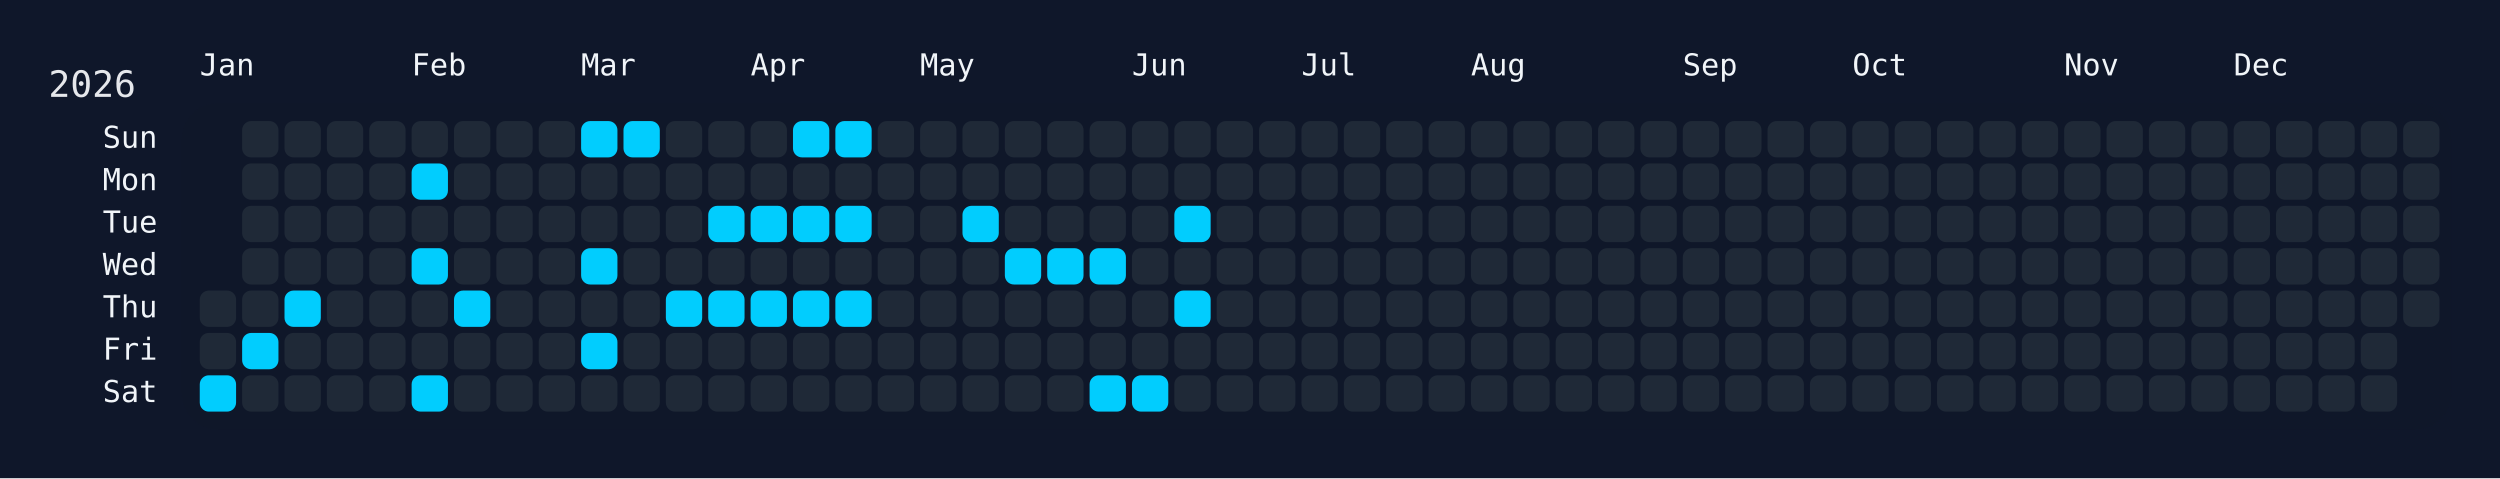
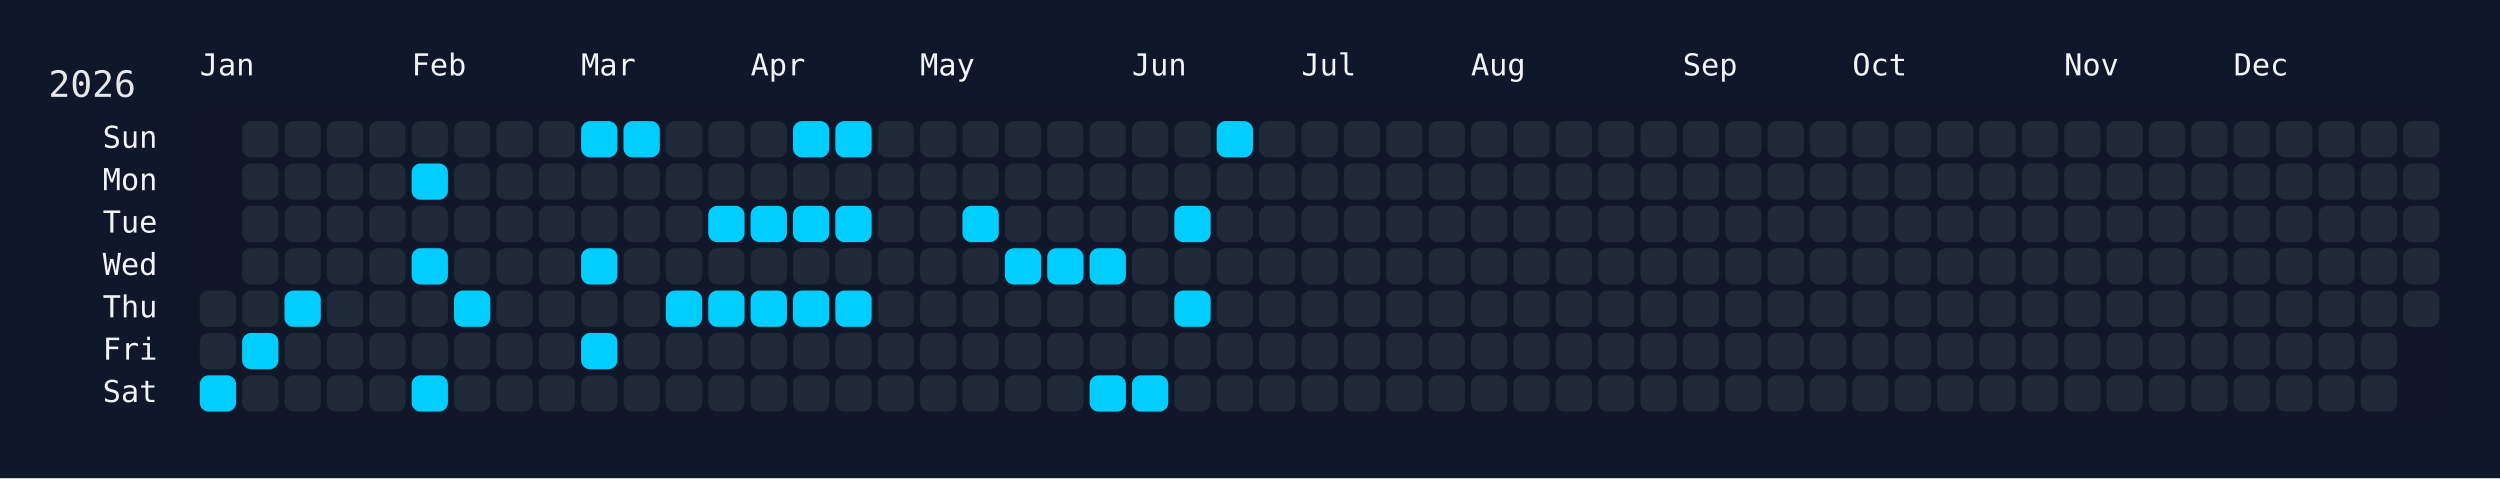
<svg xmlns="http://www.w3.org/2000/svg" width="826" height="158" viewBox="0 0 826 158">
  <rect width="826" height="158" fill="#0f172a" />
  <rect x="60" y="34" width="750" height="108" rx="12" ry="12" fill="rgba(15, 23, 42, 0.8)" />
  <text x="16" y="32" font-size="12" fill="#e5e7eb" font-family="JetBrains Mono, ui-monospace, SFMono-Regular, Menlo, Monaco, Consolas, monospace">2026</text>
  <text x="66" y="18" font-size="10" fill="#f1f5f9" font-family="JetBrains Mono, ui-monospace, SFMono-Regular, Menlo, Monaco, Consolas, monospace" dominant-baseline="hanging">Jan</text>
  <text x="136" y="18" font-size="10" fill="#f1f5f9" font-family="JetBrains Mono, ui-monospace, SFMono-Regular, Menlo, Monaco, Consolas, monospace" dominant-baseline="hanging">Feb</text>
  <text x="192" y="18" font-size="10" fill="#f1f5f9" font-family="JetBrains Mono, ui-monospace, SFMono-Regular, Menlo, Monaco, Consolas, monospace" dominant-baseline="hanging">Mar</text>
  <text x="248" y="18" font-size="10" fill="#f1f5f9" font-family="JetBrains Mono, ui-monospace, SFMono-Regular, Menlo, Monaco, Consolas, monospace" dominant-baseline="hanging">Apr</text>
  <text x="304" y="18" font-size="10" fill="#f1f5f9" font-family="JetBrains Mono, ui-monospace, SFMono-Regular, Menlo, Monaco, Consolas, monospace" dominant-baseline="hanging">May</text>
  <text x="374" y="18" font-size="10" fill="#f1f5f9" font-family="JetBrains Mono, ui-monospace, SFMono-Regular, Menlo, Monaco, Consolas, monospace" dominant-baseline="hanging">Jun</text>
  <text x="430" y="18" font-size="10" fill="#f1f5f9" font-family="JetBrains Mono, ui-monospace, SFMono-Regular, Menlo, Monaco, Consolas, monospace" dominant-baseline="hanging">Jul</text>
  <text x="486" y="18" font-size="10" fill="#f1f5f9" font-family="JetBrains Mono, ui-monospace, SFMono-Regular, Menlo, Monaco, Consolas, monospace" dominant-baseline="hanging">Aug</text>
  <text x="556" y="18" font-size="10" fill="#f1f5f9" font-family="JetBrains Mono, ui-monospace, SFMono-Regular, Menlo, Monaco, Consolas, monospace" dominant-baseline="hanging">Sep</text>
  <text x="612" y="18" font-size="10" fill="#f1f5f9" font-family="JetBrains Mono, ui-monospace, SFMono-Regular, Menlo, Monaco, Consolas, monospace" dominant-baseline="hanging">Oct</text>
  <text x="682" y="18" font-size="10" fill="#f1f5f9" font-family="JetBrains Mono, ui-monospace, SFMono-Regular, Menlo, Monaco, Consolas, monospace" dominant-baseline="hanging">Nov</text>
  <text x="738" y="18" font-size="10" fill="#f1f5f9" font-family="JetBrains Mono, ui-monospace, SFMono-Regular, Menlo, Monaco, Consolas, monospace" dominant-baseline="hanging">Dec</text>
  <text x="52" y="46.0" font-size="10" fill="#f1f5f9" font-family="JetBrains Mono, ui-monospace, SFMono-Regular, Menlo, Monaco, Consolas, monospace" text-anchor="end" dominant-baseline="middle">Sun</text>
  <text x="52" y="60.0" font-size="10" fill="#f1f5f9" font-family="JetBrains Mono, ui-monospace, SFMono-Regular, Menlo, Monaco, Consolas, monospace" text-anchor="end" dominant-baseline="middle">Mon</text>
  <text x="52" y="74.0" font-size="10" fill="#f1f5f9" font-family="JetBrains Mono, ui-monospace, SFMono-Regular, Menlo, Monaco, Consolas, monospace" text-anchor="end" dominant-baseline="middle">Tue</text>
  <text x="52" y="88.0" font-size="10" fill="#f1f5f9" font-family="JetBrains Mono, ui-monospace, SFMono-Regular, Menlo, Monaco, Consolas, monospace" text-anchor="end" dominant-baseline="middle">Wed</text>
  <text x="52" y="102.0" font-size="10" fill="#f1f5f9" font-family="JetBrains Mono, ui-monospace, SFMono-Regular, Menlo, Monaco, Consolas, monospace" text-anchor="end" dominant-baseline="middle">Thu</text>
  <text x="52" y="116.0" font-size="10" fill="#f1f5f9" font-family="JetBrains Mono, ui-monospace, SFMono-Regular, Menlo, Monaco, Consolas, monospace" text-anchor="end" dominant-baseline="middle">Fri</text>
  <text x="52" y="130.0" font-size="10" fill="#f1f5f9" font-family="JetBrains Mono, ui-monospace, SFMono-Regular, Menlo, Monaco, Consolas, monospace" text-anchor="end" dominant-baseline="middle">Sat</text>
  <g transform="translate(66,40)">
    <rect x="0" y="56" width="12" height="12" rx="3" ry="3" fill="#1f2937" data-date="2026-01-01" />
    <rect x="0" y="70" width="12" height="12" rx="3" ry="3" fill="#1f2937" data-date="2026-01-02" />
    <rect x="0" y="84" width="12" height="12" rx="3" ry="3" fill="#01cdfe" data-date="2026-01-03" />
    <rect x="14" y="0" width="12" height="12" rx="3" ry="3" fill="#1f2937" data-date="2026-01-04" />
    <rect x="14" y="14" width="12" height="12" rx="3" ry="3" fill="#1f2937" data-date="2026-01-05" />
    <rect x="14" y="28" width="12" height="12" rx="3" ry="3" fill="#1f2937" data-date="2026-01-06" />
    <rect x="14" y="42" width="12" height="12" rx="3" ry="3" fill="#1f2937" data-date="2026-01-07" />
    <rect x="14" y="56" width="12" height="12" rx="3" ry="3" fill="#1f2937" data-date="2026-01-08" />
    <rect x="14" y="70" width="12" height="12" rx="3" ry="3" fill="#01cdfe" data-date="2026-01-09" />
    <rect x="14" y="84" width="12" height="12" rx="3" ry="3" fill="#1f2937" data-date="2026-01-10" />
    <rect x="28" y="0" width="12" height="12" rx="3" ry="3" fill="#1f2937" data-date="2026-01-11" />
    <rect x="28" y="14" width="12" height="12" rx="3" ry="3" fill="#1f2937" data-date="2026-01-12" />
    <rect x="28" y="28" width="12" height="12" rx="3" ry="3" fill="#1f2937" data-date="2026-01-13" />
    <rect x="28" y="42" width="12" height="12" rx="3" ry="3" fill="#1f2937" data-date="2026-01-14" />
    <rect x="28" y="56" width="12" height="12" rx="3" ry="3" fill="#01cdfe" data-date="2026-01-15" />
    <rect x="28" y="70" width="12" height="12" rx="3" ry="3" fill="#1f2937" data-date="2026-01-16" />
    <rect x="28" y="84" width="12" height="12" rx="3" ry="3" fill="#1f2937" data-date="2026-01-17" />
    <rect x="42" y="0" width="12" height="12" rx="3" ry="3" fill="#1f2937" data-date="2026-01-18" />
    <rect x="42" y="14" width="12" height="12" rx="3" ry="3" fill="#1f2937" data-date="2026-01-19" />
    <rect x="42" y="28" width="12" height="12" rx="3" ry="3" fill="#1f2937" data-date="2026-01-20" />
    <rect x="42" y="42" width="12" height="12" rx="3" ry="3" fill="#1f2937" data-date="2026-01-21" />
    <rect x="42" y="56" width="12" height="12" rx="3" ry="3" fill="#1f2937" data-date="2026-01-22" />
    <rect x="42" y="70" width="12" height="12" rx="3" ry="3" fill="#1f2937" data-date="2026-01-23" />
    <rect x="42" y="84" width="12" height="12" rx="3" ry="3" fill="#1f2937" data-date="2026-01-24" />
    <rect x="56" y="0" width="12" height="12" rx="3" ry="3" fill="#1f2937" data-date="2026-01-25" />
    <rect x="56" y="14" width="12" height="12" rx="3" ry="3" fill="#1f2937" data-date="2026-01-26" />
    <rect x="56" y="28" width="12" height="12" rx="3" ry="3" fill="#1f2937" data-date="2026-01-27" />
    <rect x="56" y="42" width="12" height="12" rx="3" ry="3" fill="#1f2937" data-date="2026-01-28" />
    <rect x="56" y="56" width="12" height="12" rx="3" ry="3" fill="#1f2937" data-date="2026-01-29" />
    <rect x="56" y="70" width="12" height="12" rx="3" ry="3" fill="#1f2937" data-date="2026-01-30" />
    <rect x="56" y="84" width="12" height="12" rx="3" ry="3" fill="#1f2937" data-date="2026-01-31" />
    <rect x="70" y="0" width="12" height="12" rx="3" ry="3" fill="#1f2937" data-date="2026-02-01" />
    <rect x="70" y="14" width="12" height="12" rx="3" ry="3" fill="#01cdfe" data-date="2026-02-02" />
    <rect x="70" y="28" width="12" height="12" rx="3" ry="3" fill="#1f2937" data-date="2026-02-03" />
    <rect x="70" y="42" width="12" height="12" rx="3" ry="3" fill="#01cdfe" data-date="2026-02-04" />
    <rect x="70" y="56" width="12" height="12" rx="3" ry="3" fill="#1f2937" data-date="2026-02-05" />
    <rect x="70" y="70" width="12" height="12" rx="3" ry="3" fill="#1f2937" data-date="2026-02-06" />
    <rect x="70" y="84" width="12" height="12" rx="3" ry="3" fill="#01cdfe" data-date="2026-02-07" />
    <rect x="84" y="0" width="12" height="12" rx="3" ry="3" fill="#1f2937" data-date="2026-02-08" />
    <rect x="84" y="14" width="12" height="12" rx="3" ry="3" fill="#1f2937" data-date="2026-02-09" />
    <rect x="84" y="28" width="12" height="12" rx="3" ry="3" fill="#1f2937" data-date="2026-02-10" />
    <rect x="84" y="42" width="12" height="12" rx="3" ry="3" fill="#1f2937" data-date="2026-02-11" />
    <rect x="84" y="56" width="12" height="12" rx="3" ry="3" fill="#01cdfe" data-date="2026-02-12" />
    <rect x="84" y="70" width="12" height="12" rx="3" ry="3" fill="#1f2937" data-date="2026-02-13" />
    <rect x="84" y="84" width="12" height="12" rx="3" ry="3" fill="#1f2937" data-date="2026-02-14" />
    <rect x="98" y="0" width="12" height="12" rx="3" ry="3" fill="#1f2937" data-date="2026-02-15" />
    <rect x="98" y="14" width="12" height="12" rx="3" ry="3" fill="#1f2937" data-date="2026-02-16" />
    <rect x="98" y="28" width="12" height="12" rx="3" ry="3" fill="#1f2937" data-date="2026-02-17" />
    <rect x="98" y="42" width="12" height="12" rx="3" ry="3" fill="#1f2937" data-date="2026-02-18" />
    <rect x="98" y="56" width="12" height="12" rx="3" ry="3" fill="#1f2937" data-date="2026-02-19" />
    <rect x="98" y="70" width="12" height="12" rx="3" ry="3" fill="#1f2937" data-date="2026-02-20" />
    <rect x="98" y="84" width="12" height="12" rx="3" ry="3" fill="#1f2937" data-date="2026-02-21" />
    <rect x="112" y="0" width="12" height="12" rx="3" ry="3" fill="#1f2937" data-date="2026-02-22" />
    <rect x="112" y="14" width="12" height="12" rx="3" ry="3" fill="#1f2937" data-date="2026-02-23" />
    <rect x="112" y="28" width="12" height="12" rx="3" ry="3" fill="#1f2937" data-date="2026-02-24" />
    <rect x="112" y="42" width="12" height="12" rx="3" ry="3" fill="#1f2937" data-date="2026-02-25" />
    <rect x="112" y="56" width="12" height="12" rx="3" ry="3" fill="#1f2937" data-date="2026-02-26" />
    <rect x="112" y="70" width="12" height="12" rx="3" ry="3" fill="#1f2937" data-date="2026-02-27" />
    <rect x="112" y="84" width="12" height="12" rx="3" ry="3" fill="#1f2937" data-date="2026-02-28" />
    <rect x="126" y="0" width="12" height="12" rx="3" ry="3" fill="#01cdfe" data-date="2026-03-01" />
    <rect x="126" y="14" width="12" height="12" rx="3" ry="3" fill="#1f2937" data-date="2026-03-02" />
    <rect x="126" y="28" width="12" height="12" rx="3" ry="3" fill="#1f2937" data-date="2026-03-03" />
    <rect x="126" y="42" width="12" height="12" rx="3" ry="3" fill="#01cdfe" data-date="2026-03-04" />
    <rect x="126" y="56" width="12" height="12" rx="3" ry="3" fill="#1f2937" data-date="2026-03-05" />
    <rect x="126" y="70" width="12" height="12" rx="3" ry="3" fill="#01cdfe" data-date="2026-03-06" />
    <rect x="126" y="84" width="12" height="12" rx="3" ry="3" fill="#1f2937" data-date="2026-03-07" />
    <rect x="140" y="0" width="12" height="12" rx="3" ry="3" fill="#01cdfe" data-date="2026-03-08" />
    <rect x="140" y="14" width="12" height="12" rx="3" ry="3" fill="#1f2937" data-date="2026-03-09" />
    <rect x="140" y="28" width="12" height="12" rx="3" ry="3" fill="#1f2937" data-date="2026-03-10" />
    <rect x="140" y="42" width="12" height="12" rx="3" ry="3" fill="#1f2937" data-date="2026-03-11" />
    <rect x="140" y="56" width="12" height="12" rx="3" ry="3" fill="#1f2937" data-date="2026-03-12" />
    <rect x="140" y="70" width="12" height="12" rx="3" ry="3" fill="#1f2937" data-date="2026-03-13" />
    <rect x="140" y="84" width="12" height="12" rx="3" ry="3" fill="#1f2937" data-date="2026-03-14" />
    <rect x="154" y="0" width="12" height="12" rx="3" ry="3" fill="#1f2937" data-date="2026-03-15" />
    <rect x="154" y="14" width="12" height="12" rx="3" ry="3" fill="#1f2937" data-date="2026-03-16" />
    <rect x="154" y="28" width="12" height="12" rx="3" ry="3" fill="#1f2937" data-date="2026-03-17" />
    <rect x="154" y="42" width="12" height="12" rx="3" ry="3" fill="#1f2937" data-date="2026-03-18" />
    <rect x="154" y="56" width="12" height="12" rx="3" ry="3" fill="#01cdfe" data-date="2026-03-19" />
    <rect x="154" y="70" width="12" height="12" rx="3" ry="3" fill="#1f2937" data-date="2026-03-20" />
    <rect x="154" y="84" width="12" height="12" rx="3" ry="3" fill="#1f2937" data-date="2026-03-21" />
    <rect x="168" y="0" width="12" height="12" rx="3" ry="3" fill="#1f2937" data-date="2026-03-22" />
    <rect x="168" y="14" width="12" height="12" rx="3" ry="3" fill="#1f2937" data-date="2026-03-23" />
    <rect x="168" y="28" width="12" height="12" rx="3" ry="3" fill="#01cdfe" data-date="2026-03-24" />
    <rect x="168" y="42" width="12" height="12" rx="3" ry="3" fill="#1f2937" data-date="2026-03-25" />
    <rect x="168" y="56" width="12" height="12" rx="3" ry="3" fill="#01cdfe" data-date="2026-03-26" />
    <rect x="168" y="70" width="12" height="12" rx="3" ry="3" fill="#1f2937" data-date="2026-03-27" />
    <rect x="168" y="84" width="12" height="12" rx="3" ry="3" fill="#1f2937" data-date="2026-03-28" />
    <rect x="182" y="0" width="12" height="12" rx="3" ry="3" fill="#1f2937" data-date="2026-03-29" />
    <rect x="182" y="14" width="12" height="12" rx="3" ry="3" fill="#1f2937" data-date="2026-03-30" />
    <rect x="182" y="28" width="12" height="12" rx="3" ry="3" fill="#01cdfe" data-date="2026-03-31" />
    <rect x="182" y="42" width="12" height="12" rx="3" ry="3" fill="#1f2937" data-date="2026-04-01" />
    <rect x="182" y="56" width="12" height="12" rx="3" ry="3" fill="#01cdfe" data-date="2026-04-02" />
    <rect x="182" y="70" width="12" height="12" rx="3" ry="3" fill="#1f2937" data-date="2026-04-03" />
    <rect x="182" y="84" width="12" height="12" rx="3" ry="3" fill="#1f2937" data-date="2026-04-04" />
    <rect x="196" y="0" width="12" height="12" rx="3" ry="3" fill="#01cdfe" data-date="2026-04-05" />
    <rect x="196" y="14" width="12" height="12" rx="3" ry="3" fill="#1f2937" data-date="2026-04-06" />
    <rect x="196" y="28" width="12" height="12" rx="3" ry="3" fill="#01cdfe" data-date="2026-04-07" />
    <rect x="196" y="42" width="12" height="12" rx="3" ry="3" fill="#1f2937" data-date="2026-04-08" />
    <rect x="196" y="56" width="12" height="12" rx="3" ry="3" fill="#01cdfe" data-date="2026-04-09" />
    <rect x="196" y="70" width="12" height="12" rx="3" ry="3" fill="#1f2937" data-date="2026-04-10" />
    <rect x="196" y="84" width="12" height="12" rx="3" ry="3" fill="#1f2937" data-date="2026-04-11" />
    <rect x="210" y="0" width="12" height="12" rx="3" ry="3" fill="#01cdfe" data-date="2026-04-12" />
    <rect x="210" y="14" width="12" height="12" rx="3" ry="3" fill="#1f2937" data-date="2026-04-13" />
    <rect x="210" y="28" width="12" height="12" rx="3" ry="3" fill="#01cdfe" data-date="2026-04-14" />
    <rect x="210" y="42" width="12" height="12" rx="3" ry="3" fill="#1f2937" data-date="2026-04-15" />
    <rect x="210" y="56" width="12" height="12" rx="3" ry="3" fill="#01cdfe" data-date="2026-04-16" />
    <rect x="210" y="70" width="12" height="12" rx="3" ry="3" fill="#1f2937" data-date="2026-04-17" />
    <rect x="210" y="84" width="12" height="12" rx="3" ry="3" fill="#1f2937" data-date="2026-04-18" />
    <rect x="224" y="0" width="12" height="12" rx="3" ry="3" fill="#1f2937" data-date="2026-04-19" />
    <rect x="224" y="14" width="12" height="12" rx="3" ry="3" fill="#1f2937" data-date="2026-04-20" />
    <rect x="224" y="28" width="12" height="12" rx="3" ry="3" fill="#1f2937" data-date="2026-04-21" />
    <rect x="224" y="42" width="12" height="12" rx="3" ry="3" fill="#1f2937" data-date="2026-04-22" />
    <rect x="224" y="56" width="12" height="12" rx="3" ry="3" fill="#1f2937" data-date="2026-04-23" />
    <rect x="224" y="70" width="12" height="12" rx="3" ry="3" fill="#1f2937" data-date="2026-04-24" />
    <rect x="224" y="84" width="12" height="12" rx="3" ry="3" fill="#1f2937" data-date="2026-04-25" />
    <rect x="238" y="0" width="12" height="12" rx="3" ry="3" fill="#1f2937" data-date="2026-04-26" />
    <rect x="238" y="14" width="12" height="12" rx="3" ry="3" fill="#1f2937" data-date="2026-04-27" />
    <rect x="238" y="28" width="12" height="12" rx="3" ry="3" fill="#1f2937" data-date="2026-04-28" />
    <rect x="238" y="42" width="12" height="12" rx="3" ry="3" fill="#1f2937" data-date="2026-04-29" />
    <rect x="238" y="56" width="12" height="12" rx="3" ry="3" fill="#1f2937" data-date="2026-04-30" />
    <rect x="238" y="70" width="12" height="12" rx="3" ry="3" fill="#1f2937" data-date="2026-05-01" />
    <rect x="238" y="84" width="12" height="12" rx="3" ry="3" fill="#1f2937" data-date="2026-05-02" />
    <rect x="252" y="0" width="12" height="12" rx="3" ry="3" fill="#1f2937" data-date="2026-05-03" />
    <rect x="252" y="14" width="12" height="12" rx="3" ry="3" fill="#1f2937" data-date="2026-05-04" />
    <rect x="252" y="28" width="12" height="12" rx="3" ry="3" fill="#01cdfe" data-date="2026-05-05" />
    <rect x="252" y="42" width="12" height="12" rx="3" ry="3" fill="#1f2937" data-date="2026-05-06" />
    <rect x="252" y="56" width="12" height="12" rx="3" ry="3" fill="#1f2937" data-date="2026-05-07" />
    <rect x="252" y="70" width="12" height="12" rx="3" ry="3" fill="#1f2937" data-date="2026-05-08" />
    <rect x="252" y="84" width="12" height="12" rx="3" ry="3" fill="#1f2937" data-date="2026-05-09" />
    <rect x="266" y="0" width="12" height="12" rx="3" ry="3" fill="#1f2937" data-date="2026-05-10" />
    <rect x="266" y="14" width="12" height="12" rx="3" ry="3" fill="#1f2937" data-date="2026-05-11" />
    <rect x="266" y="28" width="12" height="12" rx="3" ry="3" fill="#1f2937" data-date="2026-05-12" />
    <rect x="266" y="42" width="12" height="12" rx="3" ry="3" fill="#01cdfe" data-date="2026-05-13" />
    <rect x="266" y="56" width="12" height="12" rx="3" ry="3" fill="#1f2937" data-date="2026-05-14" />
    <rect x="266" y="70" width="12" height="12" rx="3" ry="3" fill="#1f2937" data-date="2026-05-15" />
    <rect x="266" y="84" width="12" height="12" rx="3" ry="3" fill="#1f2937" data-date="2026-05-16" />
    <rect x="280" y="0" width="12" height="12" rx="3" ry="3" fill="#1f2937" data-date="2026-05-17" />
    <rect x="280" y="14" width="12" height="12" rx="3" ry="3" fill="#1f2937" data-date="2026-05-18" />
    <rect x="280" y="28" width="12" height="12" rx="3" ry="3" fill="#1f2937" data-date="2026-05-19" />
    <rect x="280" y="42" width="12" height="12" rx="3" ry="3" fill="#01cdfe" data-date="2026-05-20" />
    <rect x="280" y="56" width="12" height="12" rx="3" ry="3" fill="#1f2937" data-date="2026-05-21" />
    <rect x="280" y="70" width="12" height="12" rx="3" ry="3" fill="#1f2937" data-date="2026-05-22" />
    <rect x="280" y="84" width="12" height="12" rx="3" ry="3" fill="#1f2937" data-date="2026-05-23" />
    <rect x="294" y="0" width="12" height="12" rx="3" ry="3" fill="#1f2937" data-date="2026-05-24" />
    <rect x="294" y="14" width="12" height="12" rx="3" ry="3" fill="#1f2937" data-date="2026-05-25" />
    <rect x="294" y="28" width="12" height="12" rx="3" ry="3" fill="#1f2937" data-date="2026-05-26" />
    <rect x="294" y="42" width="12" height="12" rx="3" ry="3" fill="#01cdfe" data-date="2026-05-27" />
    <rect x="294" y="56" width="12" height="12" rx="3" ry="3" fill="#1f2937" data-date="2026-05-28" />
    <rect x="294" y="70" width="12" height="12" rx="3" ry="3" fill="#1f2937" data-date="2026-05-29" />
    <rect x="294" y="84" width="12" height="12" rx="3" ry="3" fill="#01cdfe" data-date="2026-05-30" />
    <rect x="308" y="0" width="12" height="12" rx="3" ry="3" fill="#1f2937" data-date="2026-05-31" />
    <rect x="308" y="14" width="12" height="12" rx="3" ry="3" fill="#1f2937" data-date="2026-06-01" />
    <rect x="308" y="28" width="12" height="12" rx="3" ry="3" fill="#1f2937" data-date="2026-06-02" />
    <rect x="308" y="42" width="12" height="12" rx="3" ry="3" fill="#1f2937" data-date="2026-06-03" />
    <rect x="308" y="56" width="12" height="12" rx="3" ry="3" fill="#1f2937" data-date="2026-06-04" />
    <rect x="308" y="70" width="12" height="12" rx="3" ry="3" fill="#1f2937" data-date="2026-06-05" />
    <rect x="308" y="84" width="12" height="12" rx="3" ry="3" fill="#01cdfe" data-date="2026-06-06" />
    <rect x="322" y="0" width="12" height="12" rx="3" ry="3" fill="#1f2937" data-date="2026-06-07" />
    <rect x="322" y="14" width="12" height="12" rx="3" ry="3" fill="#1f2937" data-date="2026-06-08" />
    <rect x="322" y="28" width="12" height="12" rx="3" ry="3" fill="#01cdfe" data-date="2026-06-09" />
    <rect x="322" y="42" width="12" height="12" rx="3" ry="3" fill="#1f2937" data-date="2026-06-10" />
    <rect x="322" y="56" width="12" height="12" rx="3" ry="3" fill="#01cdfe" data-date="2026-06-11" />
    <rect x="322" y="70" width="12" height="12" rx="3" ry="3" fill="#1f2937" data-date="2026-06-12" />
    <rect x="322" y="84" width="12" height="12" rx="3" ry="3" fill="#1f2937" data-date="2026-06-13" />
-     <rect x="336" y="0" width="12" height="12" rx="3" ry="3" fill="#1f2937" data-date="2026-06-14" />
+     <rect x="336" y="0" width="12" height="12" rx="3" ry="3" fill="#01cdfe" data-date="2026-06-14" />
    <rect x="336" y="14" width="12" height="12" rx="3" ry="3" fill="#1f2937" data-date="2026-06-15" />
    <rect x="336" y="28" width="12" height="12" rx="3" ry="3" fill="#1f2937" data-date="2026-06-16" />
    <rect x="336" y="42" width="12" height="12" rx="3" ry="3" fill="#1f2937" data-date="2026-06-17" />
    <rect x="336" y="56" width="12" height="12" rx="3" ry="3" fill="#1f2937" data-date="2026-06-18" />
    <rect x="336" y="70" width="12" height="12" rx="3" ry="3" fill="#1f2937" data-date="2026-06-19" />
    <rect x="336" y="84" width="12" height="12" rx="3" ry="3" fill="#1f2937" data-date="2026-06-20" />
    <rect x="350" y="0" width="12" height="12" rx="3" ry="3" fill="#1f2937" data-date="2026-06-21" />
    <rect x="350" y="14" width="12" height="12" rx="3" ry="3" fill="#1f2937" data-date="2026-06-22" />
    <rect x="350" y="28" width="12" height="12" rx="3" ry="3" fill="#1f2937" data-date="2026-06-23" />
    <rect x="350" y="42" width="12" height="12" rx="3" ry="3" fill="#1f2937" data-date="2026-06-24" />
    <rect x="350" y="56" width="12" height="12" rx="3" ry="3" fill="#1f2937" data-date="2026-06-25" />
    <rect x="350" y="70" width="12" height="12" rx="3" ry="3" fill="#1f2937" data-date="2026-06-26" />
    <rect x="350" y="84" width="12" height="12" rx="3" ry="3" fill="#1f2937" data-date="2026-06-27" />
    <rect x="364" y="0" width="12" height="12" rx="3" ry="3" fill="#1f2937" data-date="2026-06-28" />
    <rect x="364" y="14" width="12" height="12" rx="3" ry="3" fill="#1f2937" data-date="2026-06-29" />
    <rect x="364" y="28" width="12" height="12" rx="3" ry="3" fill="#1f2937" data-date="2026-06-30" />
    <rect x="364" y="42" width="12" height="12" rx="3" ry="3" fill="#1f2937" data-date="2026-07-01" />
    <rect x="364" y="56" width="12" height="12" rx="3" ry="3" fill="#1f2937" data-date="2026-07-02" />
    <rect x="364" y="70" width="12" height="12" rx="3" ry="3" fill="#1f2937" data-date="2026-07-03" />
    <rect x="364" y="84" width="12" height="12" rx="3" ry="3" fill="#1f2937" data-date="2026-07-04" />
    <rect x="378" y="0" width="12" height="12" rx="3" ry="3" fill="#1f2937" data-date="2026-07-05" />
    <rect x="378" y="14" width="12" height="12" rx="3" ry="3" fill="#1f2937" data-date="2026-07-06" />
    <rect x="378" y="28" width="12" height="12" rx="3" ry="3" fill="#1f2937" data-date="2026-07-07" />
    <rect x="378" y="42" width="12" height="12" rx="3" ry="3" fill="#1f2937" data-date="2026-07-08" />
    <rect x="378" y="56" width="12" height="12" rx="3" ry="3" fill="#1f2937" data-date="2026-07-09" />
    <rect x="378" y="70" width="12" height="12" rx="3" ry="3" fill="#1f2937" data-date="2026-07-10" />
    <rect x="378" y="84" width="12" height="12" rx="3" ry="3" fill="#1f2937" data-date="2026-07-11" />
    <rect x="392" y="0" width="12" height="12" rx="3" ry="3" fill="#1f2937" data-date="2026-07-12" />
    <rect x="392" y="14" width="12" height="12" rx="3" ry="3" fill="#1f2937" data-date="2026-07-13" />
    <rect x="392" y="28" width="12" height="12" rx="3" ry="3" fill="#1f2937" data-date="2026-07-14" />
    <rect x="392" y="42" width="12" height="12" rx="3" ry="3" fill="#1f2937" data-date="2026-07-15" />
    <rect x="392" y="56" width="12" height="12" rx="3" ry="3" fill="#1f2937" data-date="2026-07-16" />
    <rect x="392" y="70" width="12" height="12" rx="3" ry="3" fill="#1f2937" data-date="2026-07-17" />
    <rect x="392" y="84" width="12" height="12" rx="3" ry="3" fill="#1f2937" data-date="2026-07-18" />
    <rect x="406" y="0" width="12" height="12" rx="3" ry="3" fill="#1f2937" data-date="2026-07-19" />
    <rect x="406" y="14" width="12" height="12" rx="3" ry="3" fill="#1f2937" data-date="2026-07-20" />
    <rect x="406" y="28" width="12" height="12" rx="3" ry="3" fill="#1f2937" data-date="2026-07-21" />
    <rect x="406" y="42" width="12" height="12" rx="3" ry="3" fill="#1f2937" data-date="2026-07-22" />
    <rect x="406" y="56" width="12" height="12" rx="3" ry="3" fill="#1f2937" data-date="2026-07-23" />
    <rect x="406" y="70" width="12" height="12" rx="3" ry="3" fill="#1f2937" data-date="2026-07-24" />
    <rect x="406" y="84" width="12" height="12" rx="3" ry="3" fill="#1f2937" data-date="2026-07-25" />
    <rect x="420" y="0" width="12" height="12" rx="3" ry="3" fill="#1f2937" data-date="2026-07-26" />
    <rect x="420" y="14" width="12" height="12" rx="3" ry="3" fill="#1f2937" data-date="2026-07-27" />
    <rect x="420" y="28" width="12" height="12" rx="3" ry="3" fill="#1f2937" data-date="2026-07-28" />
    <rect x="420" y="42" width="12" height="12" rx="3" ry="3" fill="#1f2937" data-date="2026-07-29" />
    <rect x="420" y="56" width="12" height="12" rx="3" ry="3" fill="#1f2937" data-date="2026-07-30" />
    <rect x="420" y="70" width="12" height="12" rx="3" ry="3" fill="#1f2937" data-date="2026-07-31" />
    <rect x="420" y="84" width="12" height="12" rx="3" ry="3" fill="#1f2937" data-date="2026-08-01" />
    <rect x="434" y="0" width="12" height="12" rx="3" ry="3" fill="#1f2937" data-date="2026-08-02" />
    <rect x="434" y="14" width="12" height="12" rx="3" ry="3" fill="#1f2937" data-date="2026-08-03" />
    <rect x="434" y="28" width="12" height="12" rx="3" ry="3" fill="#1f2937" data-date="2026-08-04" />
    <rect x="434" y="42" width="12" height="12" rx="3" ry="3" fill="#1f2937" data-date="2026-08-05" />
    <rect x="434" y="56" width="12" height="12" rx="3" ry="3" fill="#1f2937" data-date="2026-08-06" />
    <rect x="434" y="70" width="12" height="12" rx="3" ry="3" fill="#1f2937" data-date="2026-08-07" />
    <rect x="434" y="84" width="12" height="12" rx="3" ry="3" fill="#1f2937" data-date="2026-08-08" />
    <rect x="448" y="0" width="12" height="12" rx="3" ry="3" fill="#1f2937" data-date="2026-08-09" />
    <rect x="448" y="14" width="12" height="12" rx="3" ry="3" fill="#1f2937" data-date="2026-08-10" />
    <rect x="448" y="28" width="12" height="12" rx="3" ry="3" fill="#1f2937" data-date="2026-08-11" />
    <rect x="448" y="42" width="12" height="12" rx="3" ry="3" fill="#1f2937" data-date="2026-08-12" />
    <rect x="448" y="56" width="12" height="12" rx="3" ry="3" fill="#1f2937" data-date="2026-08-13" />
    <rect x="448" y="70" width="12" height="12" rx="3" ry="3" fill="#1f2937" data-date="2026-08-14" />
    <rect x="448" y="84" width="12" height="12" rx="3" ry="3" fill="#1f2937" data-date="2026-08-15" />
    <rect x="462" y="0" width="12" height="12" rx="3" ry="3" fill="#1f2937" data-date="2026-08-16" />
    <rect x="462" y="14" width="12" height="12" rx="3" ry="3" fill="#1f2937" data-date="2026-08-17" />
    <rect x="462" y="28" width="12" height="12" rx="3" ry="3" fill="#1f2937" data-date="2026-08-18" />
    <rect x="462" y="42" width="12" height="12" rx="3" ry="3" fill="#1f2937" data-date="2026-08-19" />
    <rect x="462" y="56" width="12" height="12" rx="3" ry="3" fill="#1f2937" data-date="2026-08-20" />
    <rect x="462" y="70" width="12" height="12" rx="3" ry="3" fill="#1f2937" data-date="2026-08-21" />
    <rect x="462" y="84" width="12" height="12" rx="3" ry="3" fill="#1f2937" data-date="2026-08-22" />
    <rect x="476" y="0" width="12" height="12" rx="3" ry="3" fill="#1f2937" data-date="2026-08-23" />
    <rect x="476" y="14" width="12" height="12" rx="3" ry="3" fill="#1f2937" data-date="2026-08-24" />
    <rect x="476" y="28" width="12" height="12" rx="3" ry="3" fill="#1f2937" data-date="2026-08-25" />
    <rect x="476" y="42" width="12" height="12" rx="3" ry="3" fill="#1f2937" data-date="2026-08-26" />
    <rect x="476" y="56" width="12" height="12" rx="3" ry="3" fill="#1f2937" data-date="2026-08-27" />
    <rect x="476" y="70" width="12" height="12" rx="3" ry="3" fill="#1f2937" data-date="2026-08-28" />
    <rect x="476" y="84" width="12" height="12" rx="3" ry="3" fill="#1f2937" data-date="2026-08-29" />
    <rect x="490" y="0" width="12" height="12" rx="3" ry="3" fill="#1f2937" data-date="2026-08-30" />
    <rect x="490" y="14" width="12" height="12" rx="3" ry="3" fill="#1f2937" data-date="2026-08-31" />
    <rect x="490" y="28" width="12" height="12" rx="3" ry="3" fill="#1f2937" data-date="2026-09-01" />
    <rect x="490" y="42" width="12" height="12" rx="3" ry="3" fill="#1f2937" data-date="2026-09-02" />
    <rect x="490" y="56" width="12" height="12" rx="3" ry="3" fill="#1f2937" data-date="2026-09-03" />
    <rect x="490" y="70" width="12" height="12" rx="3" ry="3" fill="#1f2937" data-date="2026-09-04" />
    <rect x="490" y="84" width="12" height="12" rx="3" ry="3" fill="#1f2937" data-date="2026-09-05" />
    <rect x="504" y="0" width="12" height="12" rx="3" ry="3" fill="#1f2937" data-date="2026-09-06" />
    <rect x="504" y="14" width="12" height="12" rx="3" ry="3" fill="#1f2937" data-date="2026-09-07" />
    <rect x="504" y="28" width="12" height="12" rx="3" ry="3" fill="#1f2937" data-date="2026-09-08" />
    <rect x="504" y="42" width="12" height="12" rx="3" ry="3" fill="#1f2937" data-date="2026-09-09" />
    <rect x="504" y="56" width="12" height="12" rx="3" ry="3" fill="#1f2937" data-date="2026-09-10" />
    <rect x="504" y="70" width="12" height="12" rx="3" ry="3" fill="#1f2937" data-date="2026-09-11" />
    <rect x="504" y="84" width="12" height="12" rx="3" ry="3" fill="#1f2937" data-date="2026-09-12" />
    <rect x="518" y="0" width="12" height="12" rx="3" ry="3" fill="#1f2937" data-date="2026-09-13" />
    <rect x="518" y="14" width="12" height="12" rx="3" ry="3" fill="#1f2937" data-date="2026-09-14" />
    <rect x="518" y="28" width="12" height="12" rx="3" ry="3" fill="#1f2937" data-date="2026-09-15" />
    <rect x="518" y="42" width="12" height="12" rx="3" ry="3" fill="#1f2937" data-date="2026-09-16" />
    <rect x="518" y="56" width="12" height="12" rx="3" ry="3" fill="#1f2937" data-date="2026-09-17" />
    <rect x="518" y="70" width="12" height="12" rx="3" ry="3" fill="#1f2937" data-date="2026-09-18" />
    <rect x="518" y="84" width="12" height="12" rx="3" ry="3" fill="#1f2937" data-date="2026-09-19" />
    <rect x="532" y="0" width="12" height="12" rx="3" ry="3" fill="#1f2937" data-date="2026-09-20" />
    <rect x="532" y="14" width="12" height="12" rx="3" ry="3" fill="#1f2937" data-date="2026-09-21" />
    <rect x="532" y="28" width="12" height="12" rx="3" ry="3" fill="#1f2937" data-date="2026-09-22" />
    <rect x="532" y="42" width="12" height="12" rx="3" ry="3" fill="#1f2937" data-date="2026-09-23" />
    <rect x="532" y="56" width="12" height="12" rx="3" ry="3" fill="#1f2937" data-date="2026-09-24" />
    <rect x="532" y="70" width="12" height="12" rx="3" ry="3" fill="#1f2937" data-date="2026-09-25" />
    <rect x="532" y="84" width="12" height="12" rx="3" ry="3" fill="#1f2937" data-date="2026-09-26" />
    <rect x="546" y="0" width="12" height="12" rx="3" ry="3" fill="#1f2937" data-date="2026-09-27" />
    <rect x="546" y="14" width="12" height="12" rx="3" ry="3" fill="#1f2937" data-date="2026-09-28" />
    <rect x="546" y="28" width="12" height="12" rx="3" ry="3" fill="#1f2937" data-date="2026-09-29" />
    <rect x="546" y="42" width="12" height="12" rx="3" ry="3" fill="#1f2937" data-date="2026-09-30" />
    <rect x="546" y="56" width="12" height="12" rx="3" ry="3" fill="#1f2937" data-date="2026-10-01" />
    <rect x="546" y="70" width="12" height="12" rx="3" ry="3" fill="#1f2937" data-date="2026-10-02" />
    <rect x="546" y="84" width="12" height="12" rx="3" ry="3" fill="#1f2937" data-date="2026-10-03" />
    <rect x="560" y="0" width="12" height="12" rx="3" ry="3" fill="#1f2937" data-date="2026-10-04" />
    <rect x="560" y="14" width="12" height="12" rx="3" ry="3" fill="#1f2937" data-date="2026-10-05" />
    <rect x="560" y="28" width="12" height="12" rx="3" ry="3" fill="#1f2937" data-date="2026-10-06" />
    <rect x="560" y="42" width="12" height="12" rx="3" ry="3" fill="#1f2937" data-date="2026-10-07" />
    <rect x="560" y="56" width="12" height="12" rx="3" ry="3" fill="#1f2937" data-date="2026-10-08" />
    <rect x="560" y="70" width="12" height="12" rx="3" ry="3" fill="#1f2937" data-date="2026-10-09" />
    <rect x="560" y="84" width="12" height="12" rx="3" ry="3" fill="#1f2937" data-date="2026-10-10" />
    <rect x="574" y="0" width="12" height="12" rx="3" ry="3" fill="#1f2937" data-date="2026-10-11" />
    <rect x="574" y="14" width="12" height="12" rx="3" ry="3" fill="#1f2937" data-date="2026-10-12" />
    <rect x="574" y="28" width="12" height="12" rx="3" ry="3" fill="#1f2937" data-date="2026-10-13" />
    <rect x="574" y="42" width="12" height="12" rx="3" ry="3" fill="#1f2937" data-date="2026-10-14" />
    <rect x="574" y="56" width="12" height="12" rx="3" ry="3" fill="#1f2937" data-date="2026-10-15" />
    <rect x="574" y="70" width="12" height="12" rx="3" ry="3" fill="#1f2937" data-date="2026-10-16" />
    <rect x="574" y="84" width="12" height="12" rx="3" ry="3" fill="#1f2937" data-date="2026-10-17" />
    <rect x="588" y="0" width="12" height="12" rx="3" ry="3" fill="#1f2937" data-date="2026-10-18" />
    <rect x="588" y="14" width="12" height="12" rx="3" ry="3" fill="#1f2937" data-date="2026-10-19" />
    <rect x="588" y="28" width="12" height="12" rx="3" ry="3" fill="#1f2937" data-date="2026-10-20" />
    <rect x="588" y="42" width="12" height="12" rx="3" ry="3" fill="#1f2937" data-date="2026-10-21" />
    <rect x="588" y="56" width="12" height="12" rx="3" ry="3" fill="#1f2937" data-date="2026-10-22" />
    <rect x="588" y="70" width="12" height="12" rx="3" ry="3" fill="#1f2937" data-date="2026-10-23" />
    <rect x="588" y="84" width="12" height="12" rx="3" ry="3" fill="#1f2937" data-date="2026-10-24" />
    <rect x="602" y="0" width="12" height="12" rx="3" ry="3" fill="#1f2937" data-date="2026-10-25" />
    <rect x="602" y="14" width="12" height="12" rx="3" ry="3" fill="#1f2937" data-date="2026-10-26" />
    <rect x="602" y="28" width="12" height="12" rx="3" ry="3" fill="#1f2937" data-date="2026-10-27" />
    <rect x="602" y="42" width="12" height="12" rx="3" ry="3" fill="#1f2937" data-date="2026-10-28" />
    <rect x="602" y="56" width="12" height="12" rx="3" ry="3" fill="#1f2937" data-date="2026-10-29" />
    <rect x="602" y="70" width="12" height="12" rx="3" ry="3" fill="#1f2937" data-date="2026-10-30" />
    <rect x="602" y="84" width="12" height="12" rx="3" ry="3" fill="#1f2937" data-date="2026-10-31" />
    <rect x="616" y="0" width="12" height="12" rx="3" ry="3" fill="#1f2937" data-date="2026-11-01" />
    <rect x="616" y="14" width="12" height="12" rx="3" ry="3" fill="#1f2937" data-date="2026-11-02" />
    <rect x="616" y="28" width="12" height="12" rx="3" ry="3" fill="#1f2937" data-date="2026-11-03" />
    <rect x="616" y="42" width="12" height="12" rx="3" ry="3" fill="#1f2937" data-date="2026-11-04" />
    <rect x="616" y="56" width="12" height="12" rx="3" ry="3" fill="#1f2937" data-date="2026-11-05" />
    <rect x="616" y="70" width="12" height="12" rx="3" ry="3" fill="#1f2937" data-date="2026-11-06" />
    <rect x="616" y="84" width="12" height="12" rx="3" ry="3" fill="#1f2937" data-date="2026-11-07" />
    <rect x="630" y="0" width="12" height="12" rx="3" ry="3" fill="#1f2937" data-date="2026-11-08" />
    <rect x="630" y="14" width="12" height="12" rx="3" ry="3" fill="#1f2937" data-date="2026-11-09" />
    <rect x="630" y="28" width="12" height="12" rx="3" ry="3" fill="#1f2937" data-date="2026-11-10" />
    <rect x="630" y="42" width="12" height="12" rx="3" ry="3" fill="#1f2937" data-date="2026-11-11" />
    <rect x="630" y="56" width="12" height="12" rx="3" ry="3" fill="#1f2937" data-date="2026-11-12" />
    <rect x="630" y="70" width="12" height="12" rx="3" ry="3" fill="#1f2937" data-date="2026-11-13" />
    <rect x="630" y="84" width="12" height="12" rx="3" ry="3" fill="#1f2937" data-date="2026-11-14" />
    <rect x="644" y="0" width="12" height="12" rx="3" ry="3" fill="#1f2937" data-date="2026-11-15" />
    <rect x="644" y="14" width="12" height="12" rx="3" ry="3" fill="#1f2937" data-date="2026-11-16" />
    <rect x="644" y="28" width="12" height="12" rx="3" ry="3" fill="#1f2937" data-date="2026-11-17" />
    <rect x="644" y="42" width="12" height="12" rx="3" ry="3" fill="#1f2937" data-date="2026-11-18" />
    <rect x="644" y="56" width="12" height="12" rx="3" ry="3" fill="#1f2937" data-date="2026-11-19" />
    <rect x="644" y="70" width="12" height="12" rx="3" ry="3" fill="#1f2937" data-date="2026-11-20" />
    <rect x="644" y="84" width="12" height="12" rx="3" ry="3" fill="#1f2937" data-date="2026-11-21" />
    <rect x="658" y="0" width="12" height="12" rx="3" ry="3" fill="#1f2937" data-date="2026-11-22" />
    <rect x="658" y="14" width="12" height="12" rx="3" ry="3" fill="#1f2937" data-date="2026-11-23" />
    <rect x="658" y="28" width="12" height="12" rx="3" ry="3" fill="#1f2937" data-date="2026-11-24" />
    <rect x="658" y="42" width="12" height="12" rx="3" ry="3" fill="#1f2937" data-date="2026-11-25" />
    <rect x="658" y="56" width="12" height="12" rx="3" ry="3" fill="#1f2937" data-date="2026-11-26" />
    <rect x="658" y="70" width="12" height="12" rx="3" ry="3" fill="#1f2937" data-date="2026-11-27" />
    <rect x="658" y="84" width="12" height="12" rx="3" ry="3" fill="#1f2937" data-date="2026-11-28" />
    <rect x="672" y="0" width="12" height="12" rx="3" ry="3" fill="#1f2937" data-date="2026-11-29" />
    <rect x="672" y="14" width="12" height="12" rx="3" ry="3" fill="#1f2937" data-date="2026-11-30" />
    <rect x="672" y="28" width="12" height="12" rx="3" ry="3" fill="#1f2937" data-date="2026-12-01" />
    <rect x="672" y="42" width="12" height="12" rx="3" ry="3" fill="#1f2937" data-date="2026-12-02" />
    <rect x="672" y="56" width="12" height="12" rx="3" ry="3" fill="#1f2937" data-date="2026-12-03" />
    <rect x="672" y="70" width="12" height="12" rx="3" ry="3" fill="#1f2937" data-date="2026-12-04" />
    <rect x="672" y="84" width="12" height="12" rx="3" ry="3" fill="#1f2937" data-date="2026-12-05" />
    <rect x="686" y="0" width="12" height="12" rx="3" ry="3" fill="#1f2937" data-date="2026-12-06" />
    <rect x="686" y="14" width="12" height="12" rx="3" ry="3" fill="#1f2937" data-date="2026-12-07" />
    <rect x="686" y="28" width="12" height="12" rx="3" ry="3" fill="#1f2937" data-date="2026-12-08" />
    <rect x="686" y="42" width="12" height="12" rx="3" ry="3" fill="#1f2937" data-date="2026-12-09" />
    <rect x="686" y="56" width="12" height="12" rx="3" ry="3" fill="#1f2937" data-date="2026-12-10" />
    <rect x="686" y="70" width="12" height="12" rx="3" ry="3" fill="#1f2937" data-date="2026-12-11" />
    <rect x="686" y="84" width="12" height="12" rx="3" ry="3" fill="#1f2937" data-date="2026-12-12" />
    <rect x="700" y="0" width="12" height="12" rx="3" ry="3" fill="#1f2937" data-date="2026-12-13" />
    <rect x="700" y="14" width="12" height="12" rx="3" ry="3" fill="#1f2937" data-date="2026-12-14" />
    <rect x="700" y="28" width="12" height="12" rx="3" ry="3" fill="#1f2937" data-date="2026-12-15" />
    <rect x="700" y="42" width="12" height="12" rx="3" ry="3" fill="#1f2937" data-date="2026-12-16" />
    <rect x="700" y="56" width="12" height="12" rx="3" ry="3" fill="#1f2937" data-date="2026-12-17" />
    <rect x="700" y="70" width="12" height="12" rx="3" ry="3" fill="#1f2937" data-date="2026-12-18" />
    <rect x="700" y="84" width="12" height="12" rx="3" ry="3" fill="#1f2937" data-date="2026-12-19" />
    <rect x="714" y="0" width="12" height="12" rx="3" ry="3" fill="#1f2937" data-date="2026-12-20" />
    <rect x="714" y="14" width="12" height="12" rx="3" ry="3" fill="#1f2937" data-date="2026-12-21" />
    <rect x="714" y="28" width="12" height="12" rx="3" ry="3" fill="#1f2937" data-date="2026-12-22" />
    <rect x="714" y="42" width="12" height="12" rx="3" ry="3" fill="#1f2937" data-date="2026-12-23" />
    <rect x="714" y="56" width="12" height="12" rx="3" ry="3" fill="#1f2937" data-date="2026-12-24" />
    <rect x="714" y="70" width="12" height="12" rx="3" ry="3" fill="#1f2937" data-date="2026-12-25" />
    <rect x="714" y="84" width="12" height="12" rx="3" ry="3" fill="#1f2937" data-date="2026-12-26" />
    <rect x="728" y="0" width="12" height="12" rx="3" ry="3" fill="#1f2937" data-date="2026-12-27" />
    <rect x="728" y="14" width="12" height="12" rx="3" ry="3" fill="#1f2937" data-date="2026-12-28" />
    <rect x="728" y="28" width="12" height="12" rx="3" ry="3" fill="#1f2937" data-date="2026-12-29" />
    <rect x="728" y="42" width="12" height="12" rx="3" ry="3" fill="#1f2937" data-date="2026-12-30" />
    <rect x="728" y="56" width="12" height="12" rx="3" ry="3" fill="#1f2937" data-date="2026-12-31" />
  </g>
</svg>
